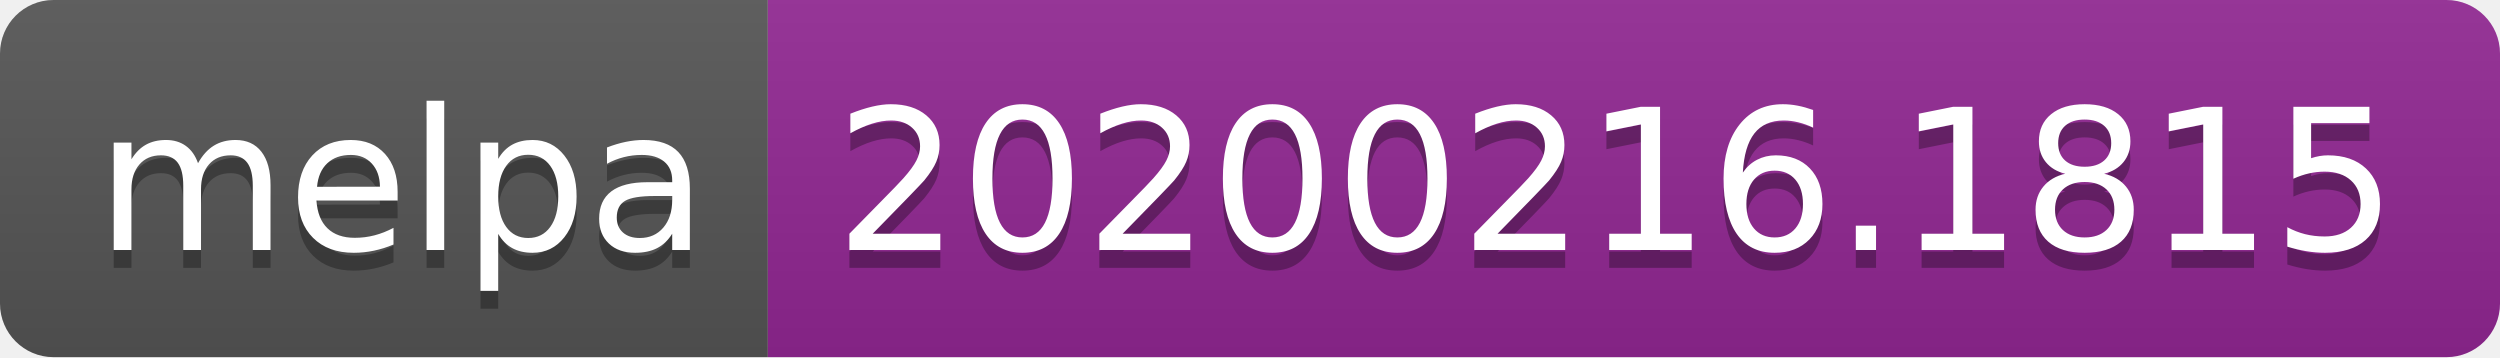
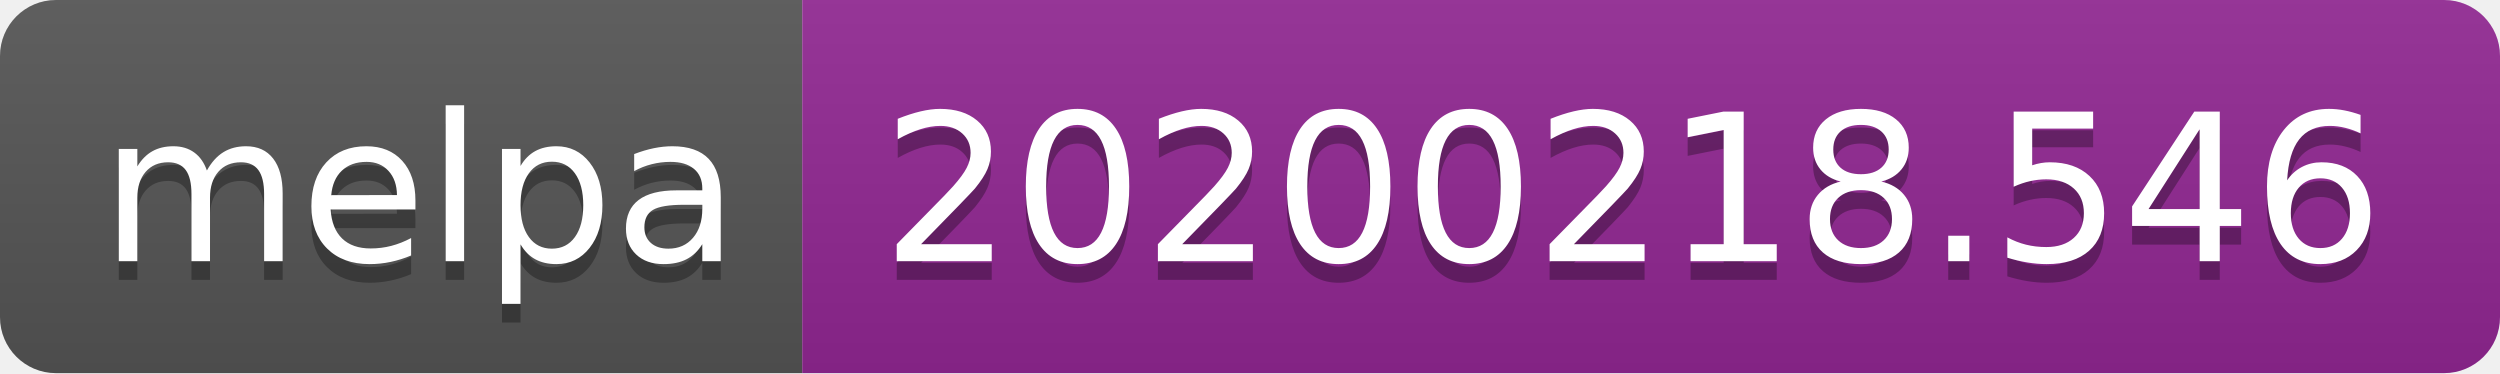
- <svg xmlns="http://www.w3.org/2000/svg" width="140" height="20">
+ <svg xmlns="http://www.w3.org/2000/svg" width="134" height="20">
  <linearGradient id="b" x2="0" y2="100%">
    <stop offset="0" stop-color="#bbb" stop-opacity=".1" />
    <stop offset="1" stop-opacity=".1" />
  </linearGradient>
  <clipPath id="a">
-     <rect width="140" height="20" rx="3" fill="#fff" />
+     <rect width="134" height="20" rx="3" fill="#fff" />
  </clipPath>
  <g clip-path="url(#a)">
    <path fill="#555" d="M0 0h43v20H0z" />
-     <path fill="#922793" d="M43 0h97v20H43z" />
-     <path fill="url(#b)" d="M0 0h140v20H0z" />
+     <path fill="#922793" d="M43 0h91v20H43z" />
+     <path fill="url(#b)" d="M0 0h134v20H0z" />
  </g>
  <g fill="#fff" text-anchor="middle" font-family="DejaVu Sans,Verdana,Geneva,sans-serif" font-size="110">
    <text x="225" y="150" fill="#010101" fill-opacity=".3" transform="scale(.1)" textLength="330">melpa</text>
    <text x="225" y="140" transform="scale(.1)" textLength="330">melpa</text>
-     <text x="905" y="150" fill="#010101" fill-opacity=".3" transform="scale(.1)" textLength="870">20200216.1815</text>
-     <text x="905" y="140" transform="scale(.1)" textLength="870">20200216.1815</text>
+     <text x="875" y="150" fill="#010101" fill-opacity=".3" transform="scale(.1)" textLength="810">20200218.546</text>
+     <text x="875" y="140" transform="scale(.1)" textLength="810">20200218.546</text>
  </g>
</svg>
